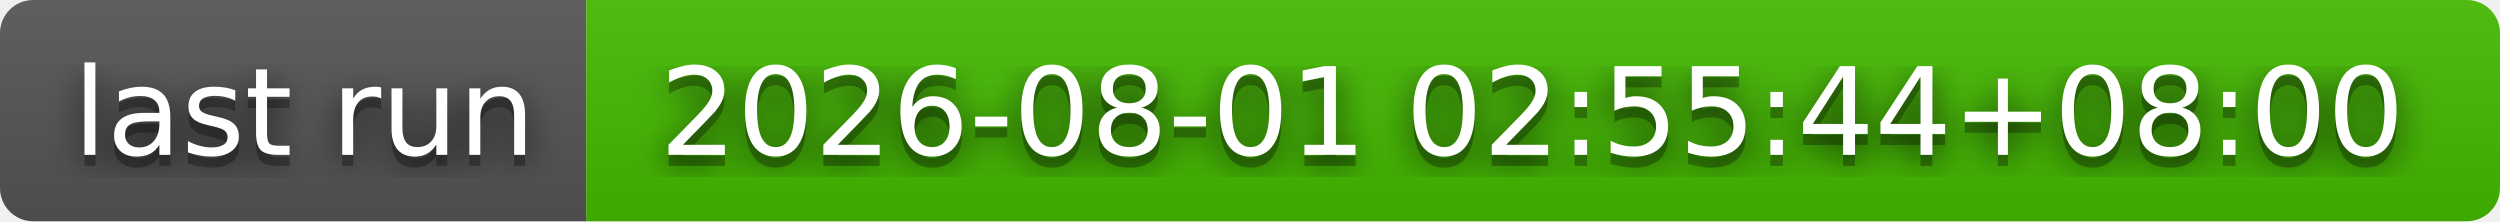
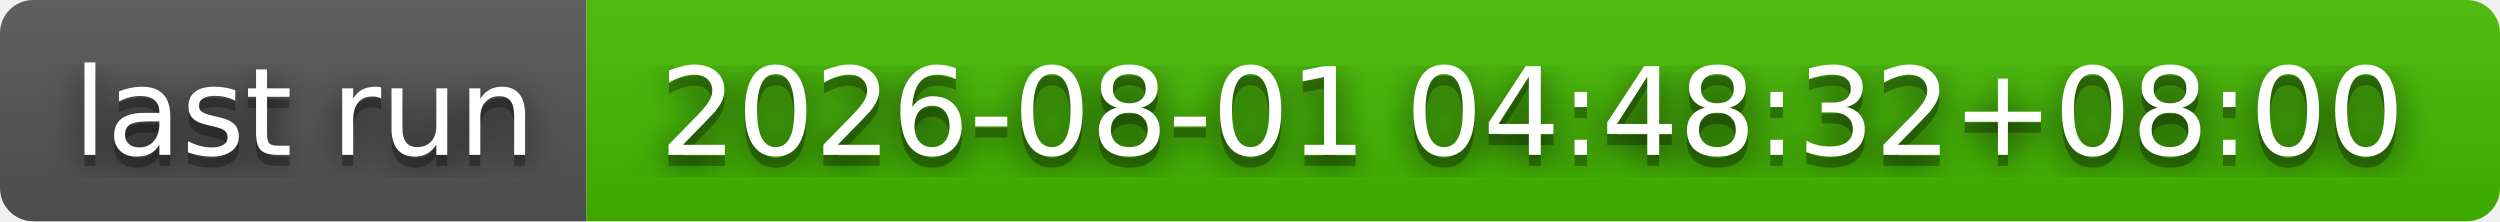
- <svg xmlns="http://www.w3.org/2000/svg" width="226" height="20" role="img" aria-label="last run: 2026-08-01 02:55:44+08:00">
+ <svg xmlns="http://www.w3.org/2000/svg" width="226" height="20" role="img" aria-label="last run: 2026-08-01 04:48:32+08:00">
  <filter id="blur">
    <feGaussianBlur stdDeviation="16" />
  </filter>
  <linearGradient id="s" x2="0" y2="100%">
    <stop offset="0" stop-color="#bbb" stop-opacity=".1" />
    <stop offset="1" stop-opacity=".1" />
  </linearGradient>
  <clipPath id="r">
    <rect width="226" height="20" rx="3" />
  </clipPath>
  <g clip-path="url(#r)">
    <rect width="53" height="20" fill="#555" />
    <rect x="53" width="173" height="20" fill="#4b0" />
    <rect width="226" height="20" fill="url(#s)" />
  </g>
  <g fill="#fff" text-anchor="middle" font-family="Verdana,Geneva,DejaVu Sans,sans-serif" text-rendering="geometricPrecision" font-size="110">
    <g transform="scale(.1)">
      <g aria-hidden="true" fill="#010101">
        <text x="275" y="150" fill-opacity=".8" filter="url(#blur)" textLength="430">last run</text>
        <text x="275" y="150" fill-opacity=".3" textLength="430">last run</text>
      </g>
      <text x="275" y="140" textLength="430">last run</text>
    </g>
    <g transform="scale(.1)">
      <g aria-hidden="true" fill="#010101">
-         <text x="1385" y="150" fill-opacity=".8" filter="url(#blur)" textLength="1630">2026-08-01 02:55:44+08:00</text>
-         <text x="1385" y="150" fill-opacity=".3" textLength="1630">2026-08-01 02:55:44+08:00</text>
+         <text x="1385" y="150" fill-opacity=".8" filter="url(#blur)" textLength="1630">2026-08-01 04:48:32+08:00</text>
+         <text x="1385" y="150" fill-opacity=".3" textLength="1630">2026-08-01 04:48:32+08:00</text>
      </g>
-       <text x="1385" y="140" textLength="1630">2026-08-01 02:55:44+08:00</text>
+       <text x="1385" y="140" textLength="1630">2026-08-01 04:48:32+08:00</text>
    </g>
  </g>
</svg>
